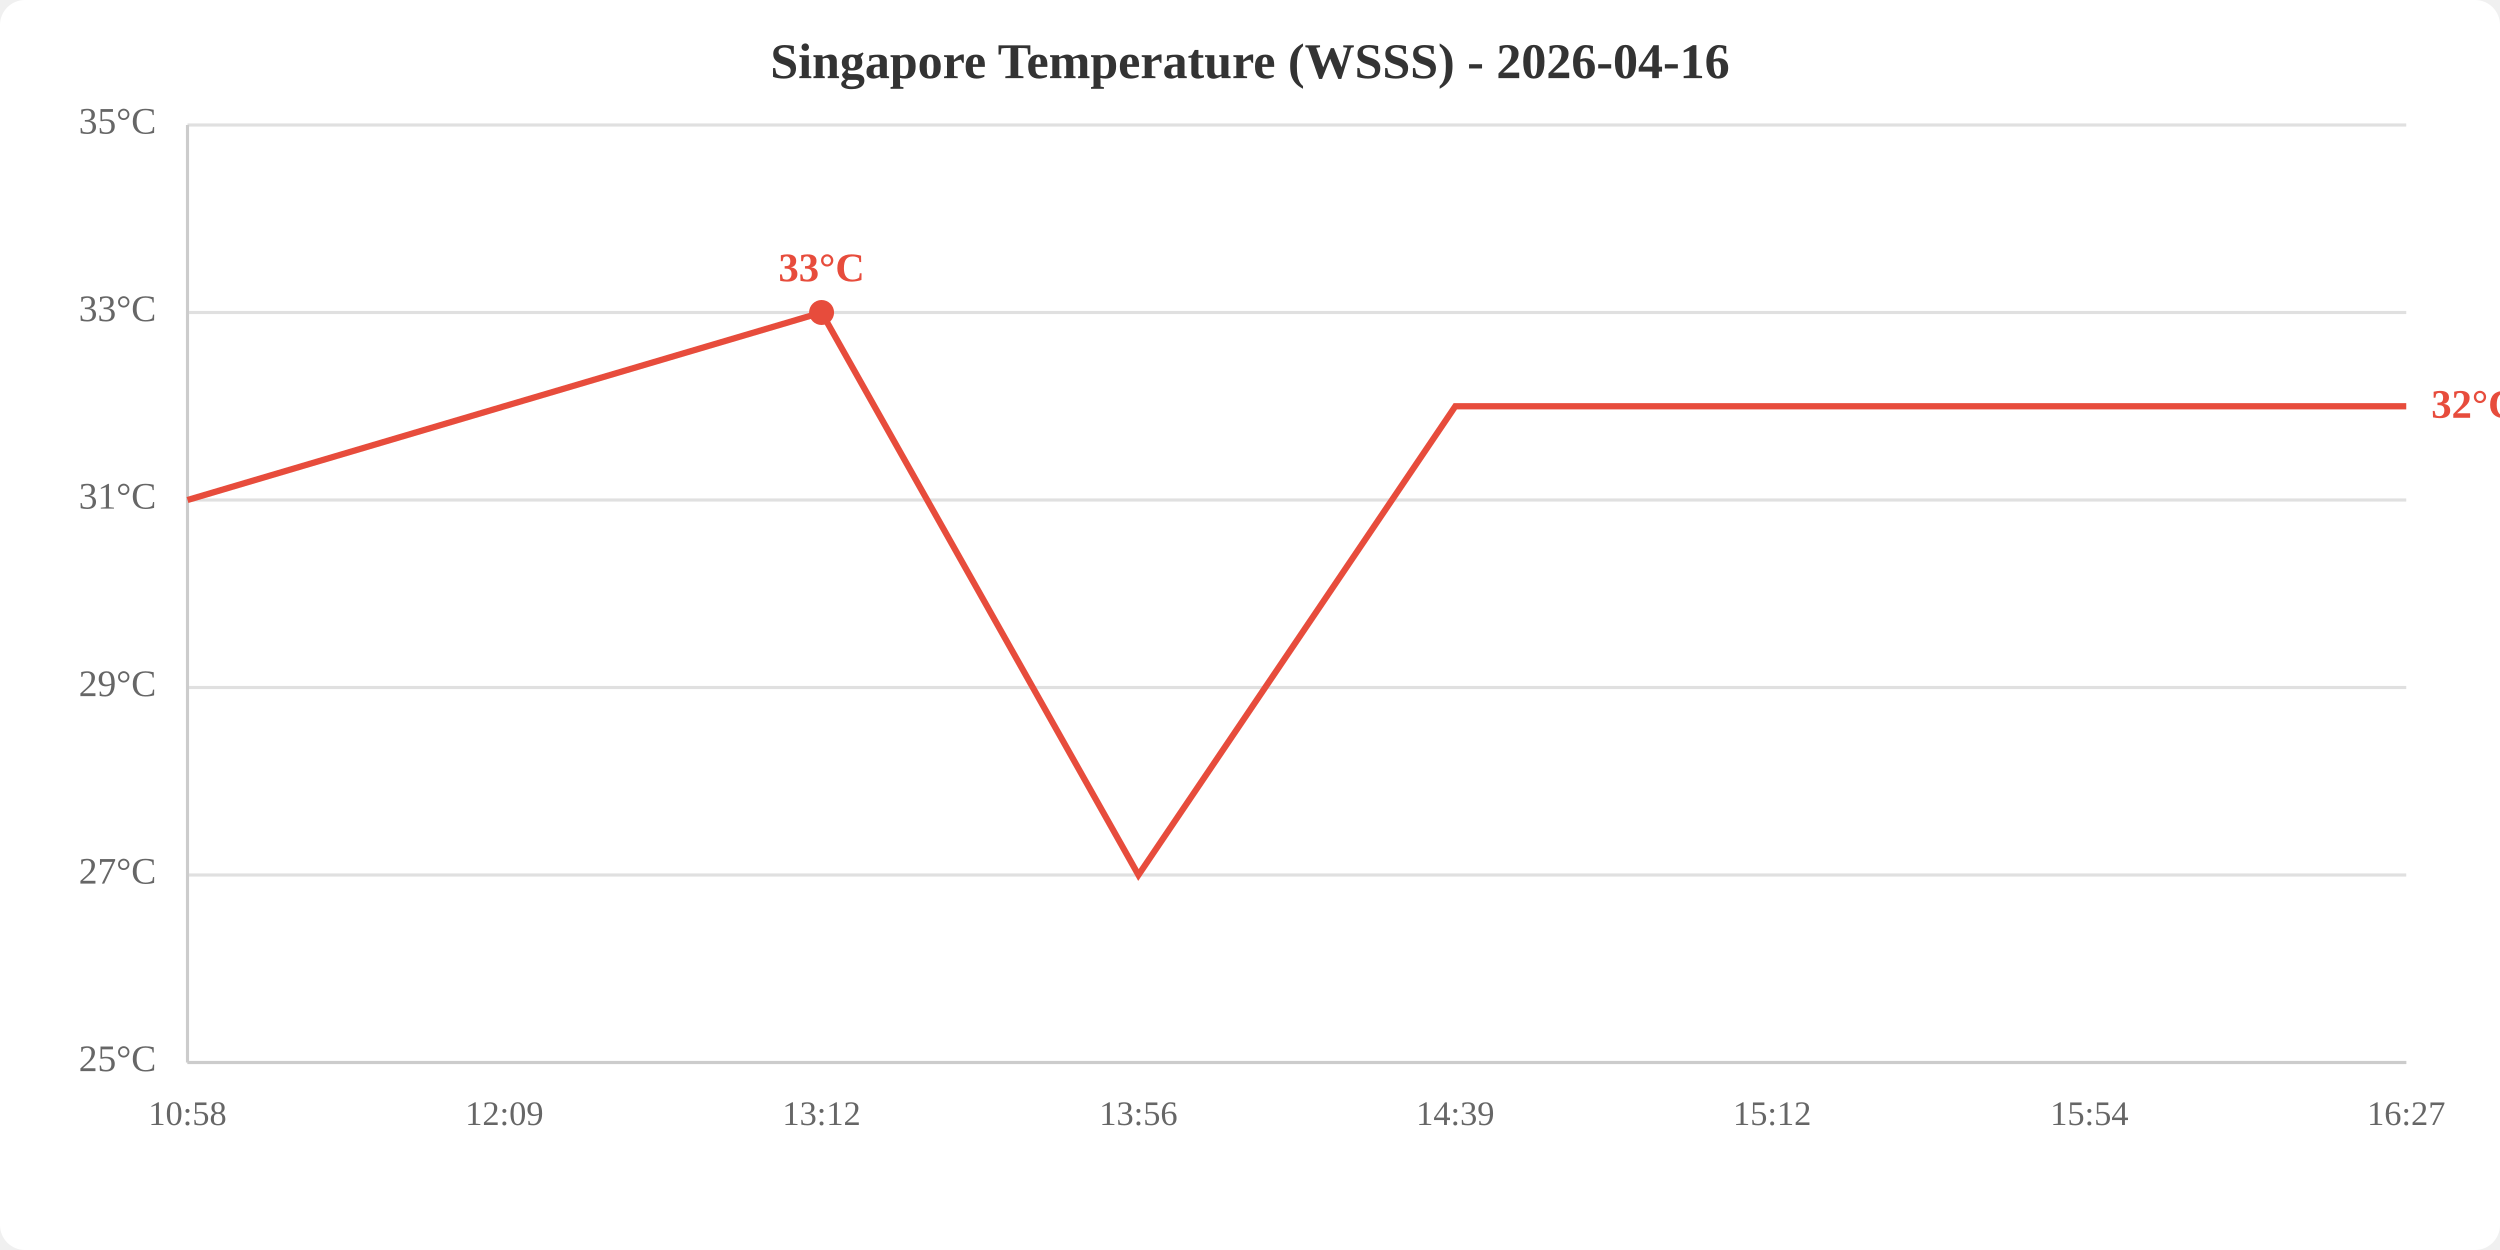
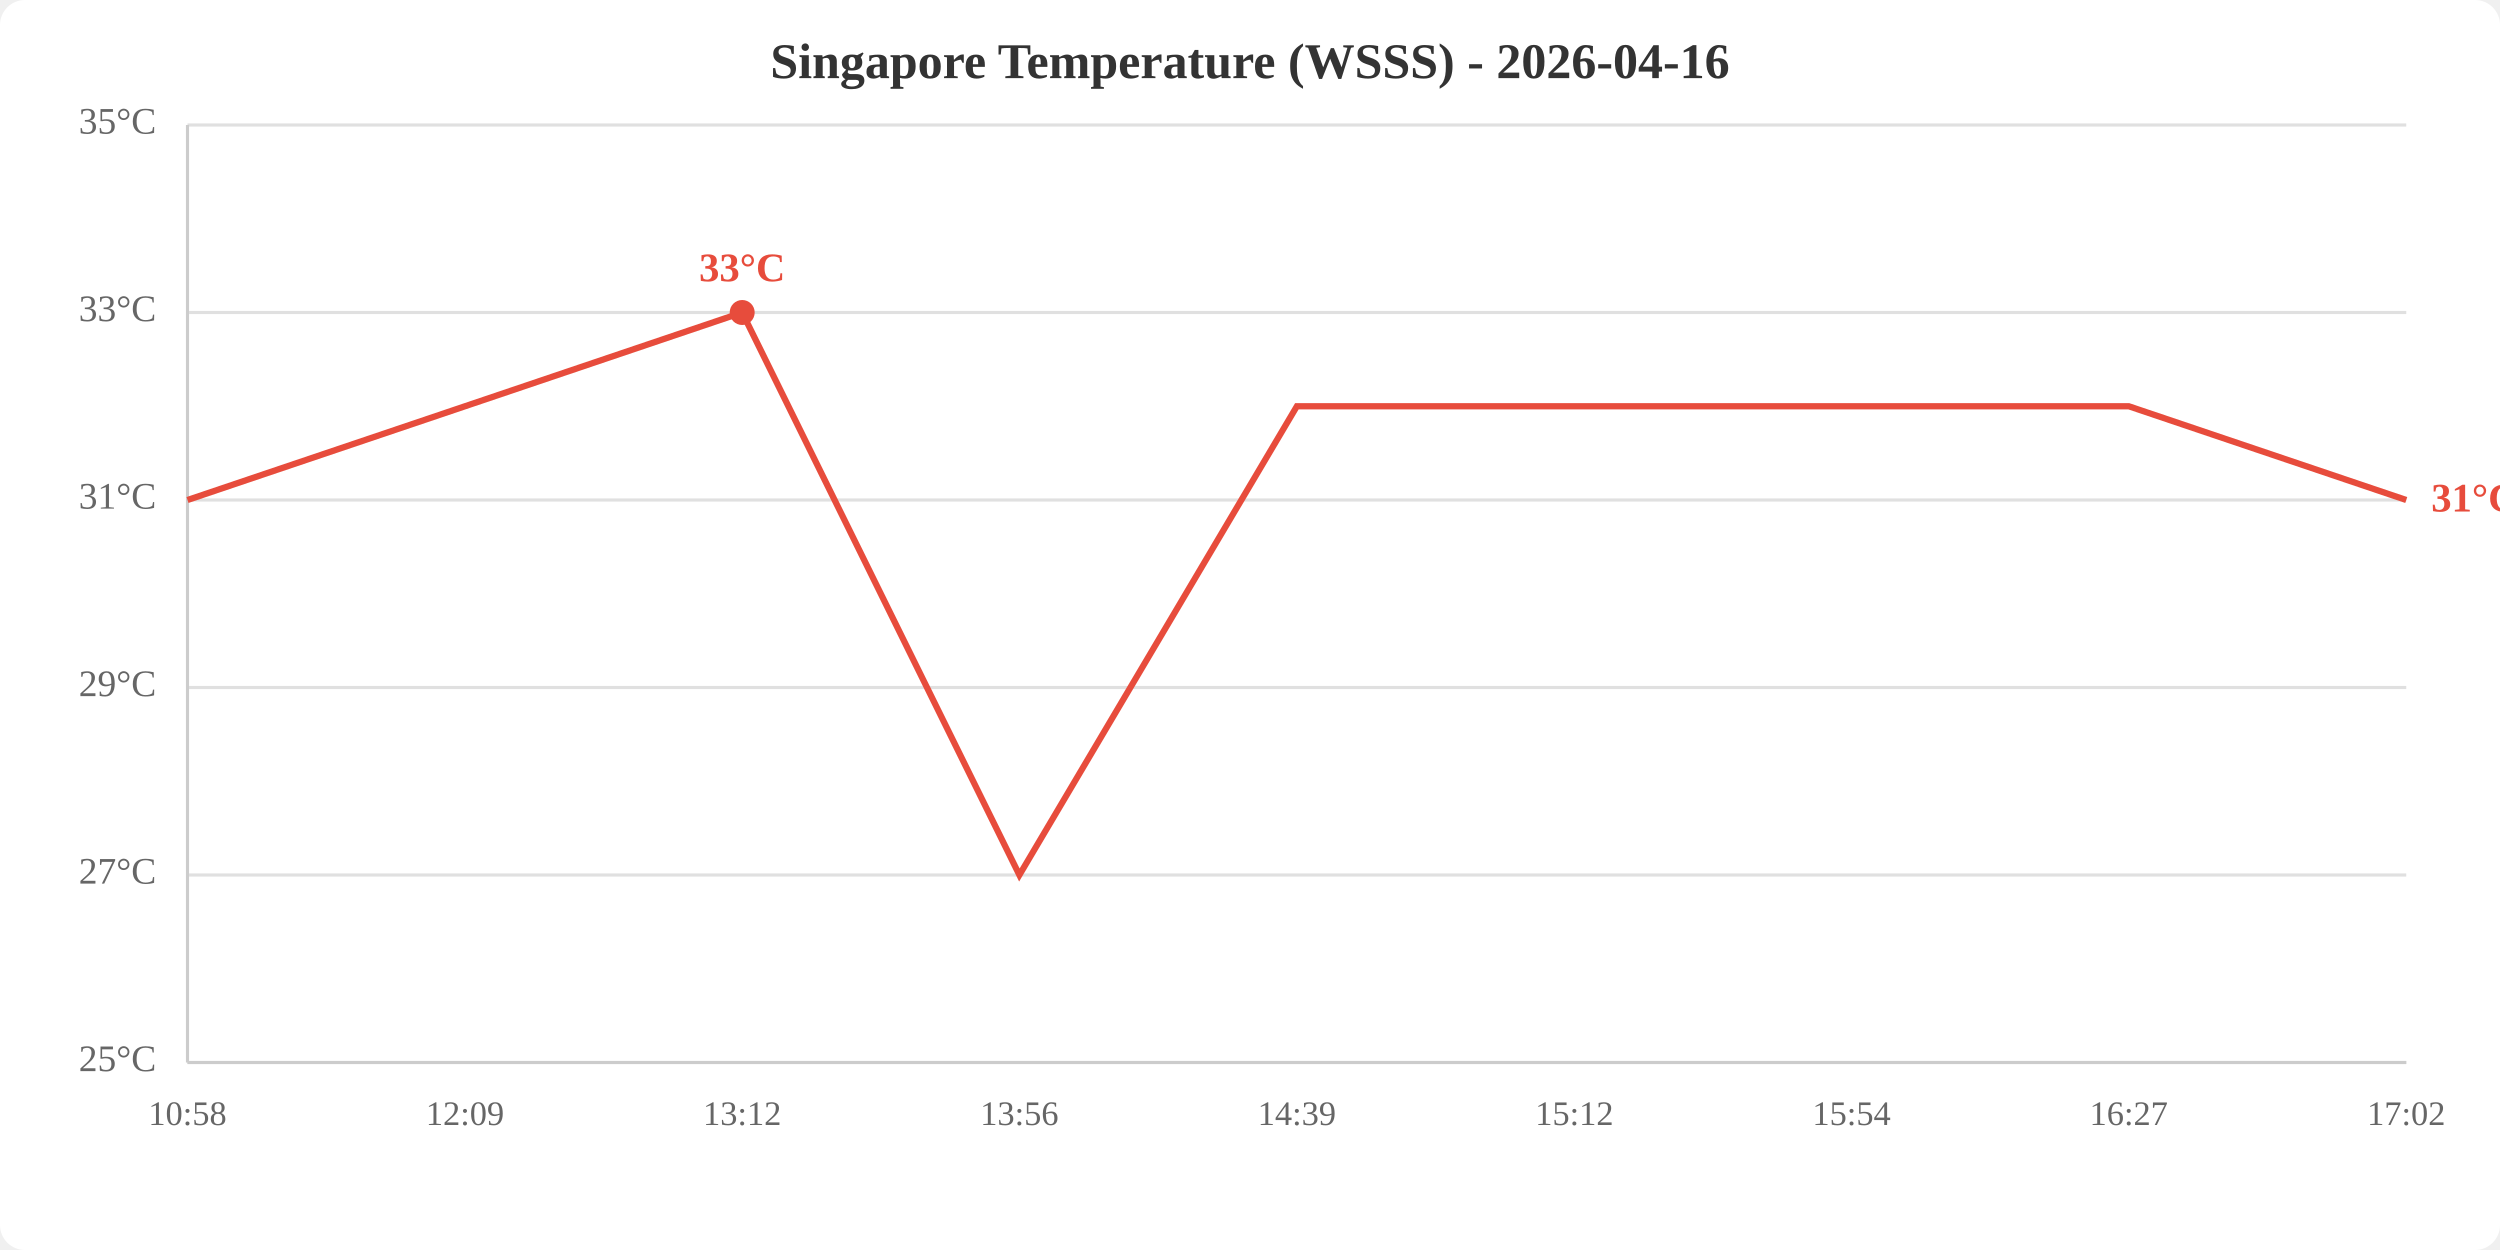
<svg xmlns="http://www.w3.org/2000/svg" viewBox="0 0 800 400" width="800" height="400">
  <rect width="800" height="400" fill="white" rx="8" />
  <text x="400.0" y="25" text-anchor="middle" font-size="16" font-weight="bold" fill="#333">Singapore Temperature (WSSS) - 2026-04-16</text>
  <line x1="60" y1="340.0" x2="770" y2="340.0" stroke="#e0e0e0" stroke-width="1" />
  <line x1="60" y1="280.0" x2="770" y2="280.0" stroke="#e0e0e0" stroke-width="1" />
  <line x1="60" y1="220.0" x2="770" y2="220.0" stroke="#e0e0e0" stroke-width="1" />
  <line x1="60" y1="160.0" x2="770" y2="160.0" stroke="#e0e0e0" stroke-width="1" />
  <line x1="60" y1="100.0" x2="770" y2="100.0" stroke="#e0e0e0" stroke-width="1" />
  <line x1="60" y1="40.0" x2="770" y2="40.0" stroke="#e0e0e0" stroke-width="1" />
  <text x="50" y="340.0" text-anchor="end" dominant-baseline="middle" fill="#666" font-size="12">25°C</text>
  <text x="50" y="280.0" text-anchor="end" dominant-baseline="middle" fill="#666" font-size="12">27°C</text>
  <text x="50" y="220.0" text-anchor="end" dominant-baseline="middle" fill="#666" font-size="12">29°C</text>
  <text x="50" y="160.0" text-anchor="end" dominant-baseline="middle" fill="#666" font-size="12">31°C</text>
  <text x="50" y="100.0" text-anchor="end" dominant-baseline="middle" fill="#666" font-size="12">33°C</text>
  <text x="50" y="40.0" text-anchor="end" dominant-baseline="middle" fill="#666" font-size="12">35°C</text>
  <text x="60.0" y="360" text-anchor="middle" fill="#666" font-size="11">10:58</text>
-   <text x="161.4" y="360" text-anchor="middle" fill="#666" font-size="11">12:09</text>
-   <text x="262.9" y="360" text-anchor="middle" fill="#666" font-size="11">13:12</text>
-   <text x="364.3" y="360" text-anchor="middle" fill="#666" font-size="11">13:56</text>
-   <text x="465.7" y="360" text-anchor="middle" fill="#666" font-size="11">14:39</text>
-   <text x="567.1" y="360" text-anchor="middle" fill="#666" font-size="11">15:12</text>
-   <text x="668.6" y="360" text-anchor="middle" fill="#666" font-size="11">15:54</text>
-   <text x="770.0" y="360" text-anchor="middle" fill="#666" font-size="11">16:27</text>
+   <text x="148.8" y="360" text-anchor="middle" fill="#666" font-size="11">12:09</text>
+   <text x="237.5" y="360" text-anchor="middle" fill="#666" font-size="11">13:12</text>
+   <text x="326.2" y="360" text-anchor="middle" fill="#666" font-size="11">13:56</text>
+   <text x="415.0" y="360" text-anchor="middle" fill="#666" font-size="11">14:39</text>
+   <text x="503.8" y="360" text-anchor="middle" fill="#666" font-size="11">15:12</text>
+   <text x="592.5" y="360" text-anchor="middle" fill="#666" font-size="11">15:54</text>
+   <text x="681.2" y="360" text-anchor="middle" fill="#666" font-size="11">16:27</text>
+   <text x="770.0" y="360" text-anchor="middle" fill="#666" font-size="11">17:02</text>
  <line x1="60" y1="40" x2="60" y2="340" stroke="#ccc" stroke-width="1" />
  <line x1="60" y1="340" x2="770" y2="340" stroke="#ccc" stroke-width="1" />
-   <polyline points="60.0,160.0 161.4,130.0 262.9,100.0 364.3,280.0 465.7,130.0 567.1,130.0 668.6,130.0 770.0,130.0" fill="none" stroke="#e74c3c" stroke-width="2" />
-   <circle cx="262.9" cy="100.0" r="4" fill="#e74c3c" />
-   <text x="262.9" y="90.0" text-anchor="middle" fill="#e74c3c" font-size="13" font-weight="bold">33°C</text>
-   <text x="778.0" y="130.0" fill="#e74c3c" font-size="13" font-weight="bold" dominant-baseline="middle">32°C</text>
+   <polyline points="60.0,160.0 148.8,130.0 237.5,100.0 326.2,280.0 415.0,130.0 503.8,130.0 592.5,130.0 681.2,130.0 770.0,160.0" fill="none" stroke="#e74c3c" stroke-width="2" />
+   <circle cx="237.5" cy="100.0" r="4" fill="#e74c3c" />
+   <text x="237.5" y="90.0" text-anchor="middle" fill="#e74c3c" font-size="13" font-weight="bold">33°C</text>
+   <text x="778.0" y="160.0" fill="#e74c3c" font-size="13" font-weight="bold" dominant-baseline="middle">31°C</text>
</svg>
